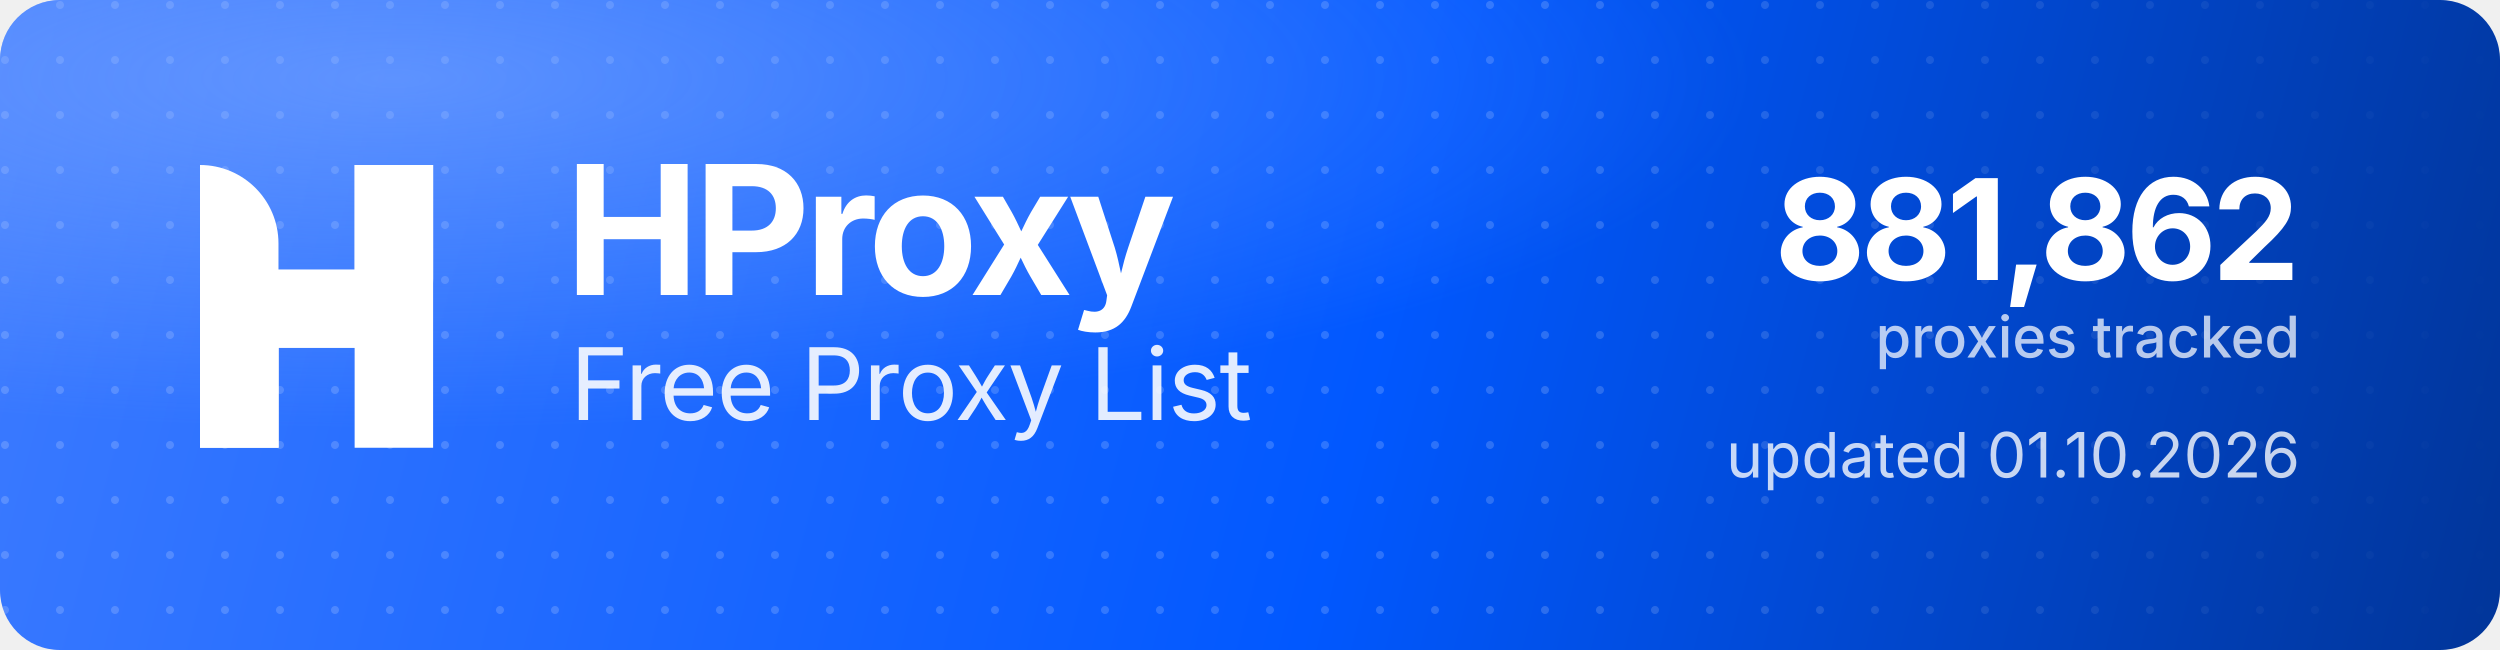
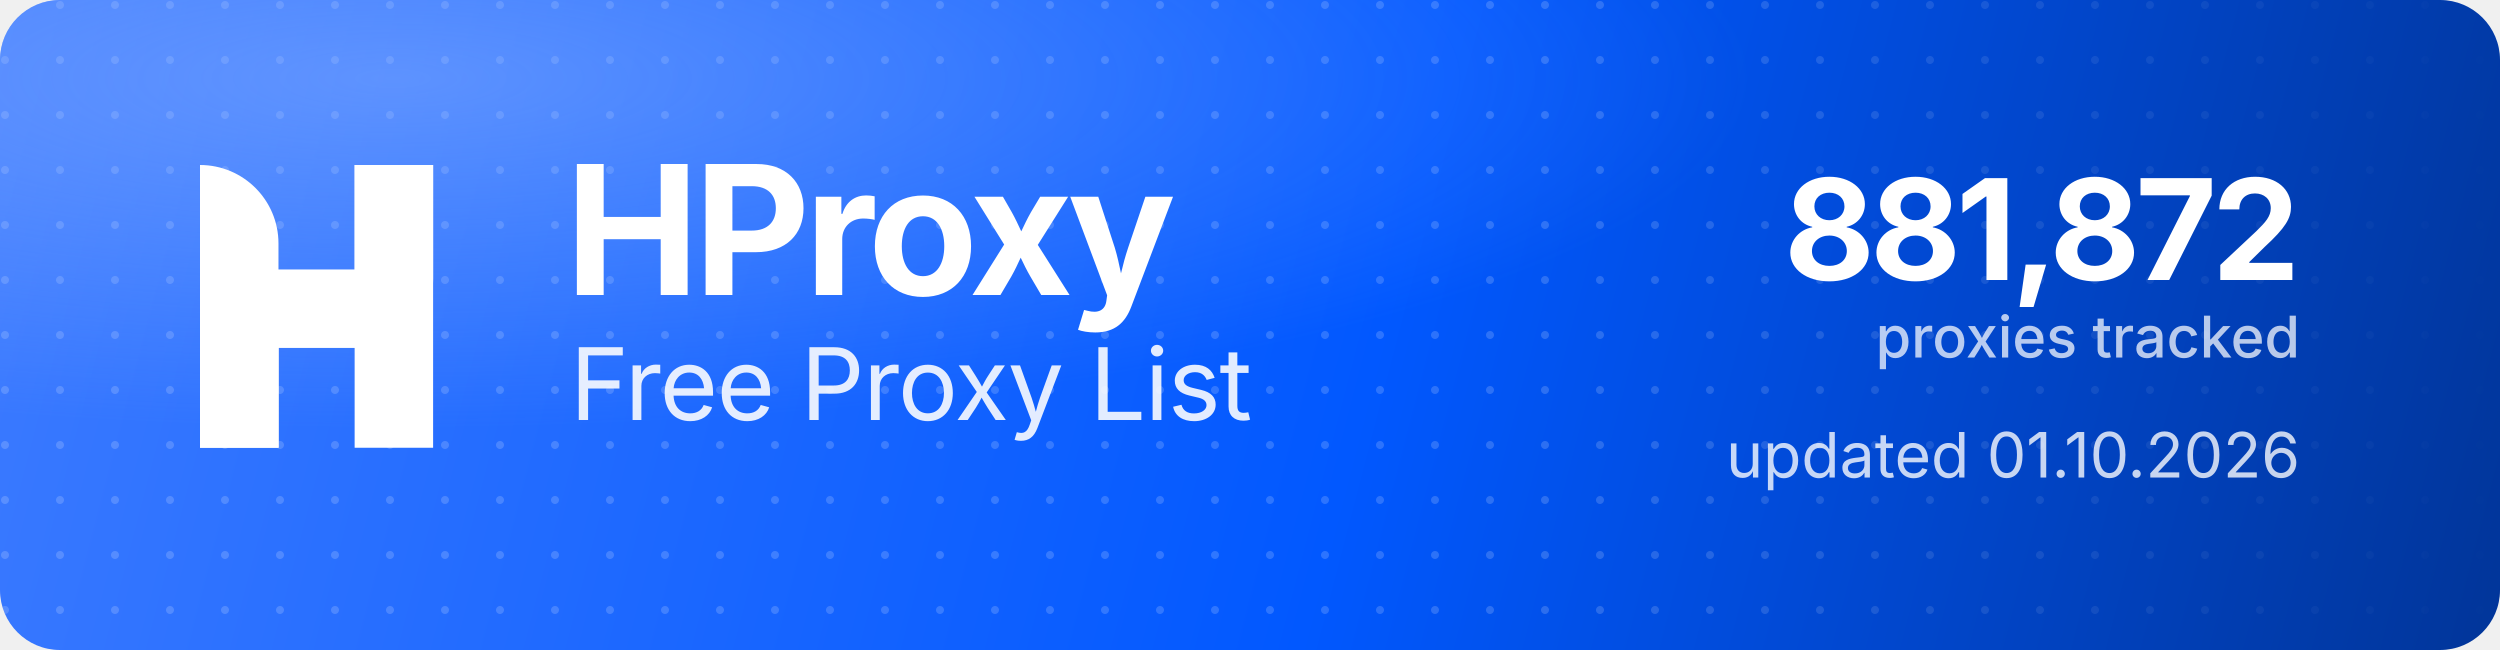
<svg xmlns="http://www.w3.org/2000/svg" width="1000" height="260" viewBox="0 0 1000 260" role="img" aria-label="HProxy Free Proxy List">
  <defs>
    <linearGradient id="hp-bg" x1="0" y1="0" x2="1000" y2="260" gradientUnits="userSpaceOnUse">
      <stop offset="0" stop-color="#3D7BFF" />
      <stop offset="0.55" stop-color="#0158FF" />
      <stop offset="1" stop-color="#013599" />
    </linearGradient>
    <radialGradient id="hp-glow" cx="0.16" cy="0.12" r="0.9">
      <stop offset="0" stop-color="#8FB4FF" stop-opacity="0.5" />
      <stop offset="0.6" stop-color="#8FB4FF" stop-opacity="0" />
    </radialGradient>
    <pattern id="hp-dots" width="22" height="22" patternUnits="userSpaceOnUse">
      <circle cx="2" cy="2" r="1.6" fill="#FFFFFF" fill-opacity="0.17" />
    </pattern>
    <linearGradient id="hp-dot-fade" x1="0" y1="0" x2="1000" y2="0" gradientUnits="userSpaceOnUse">
      <stop offset="0" stop-color="#FFFFFF" stop-opacity="1" />
      <stop offset="0.62" stop-color="#FFFFFF" stop-opacity="1" />
      <stop offset="1" stop-color="#FFFFFF" stop-opacity="0" />
    </linearGradient>
    <mask id="hp-dot-mask">
      <rect width="1000" height="260" fill="url(#hp-dot-fade)" />
    </mask>
  </defs>
  <rect width="1000" height="260" rx="24" fill="url(#hp-bg)" />
  <rect width="1000" height="260" rx="24" fill="url(#hp-dots)" mask="url(#hp-dot-mask)" />
  <rect width="1000" height="260" rx="24" fill="url(#hp-glow)" />
  <g transform="translate(80,66) scale(4.35)" fill="#FFFFFF">
    <path d="M0 0V0C3.985 0 7.216 3.231 7.216 7.216V26H0V0Z" />
    <rect x="14.219" width="7.216" height="26" />
    <path d="M7.235 26H0V15.971C0 12.455 2.851 9.604 6.367 9.604H14.22V0H21.437V10.453C21.437 13.97 18.586 16.82 15.069 16.82H7.235V26Z" />
  </g>
  <text x="226" y="118" font-family="'Geist','Inter','Segoe UI',system-ui,-apple-system,Helvetica,Arial,sans-serif" font-size="72" font-weight="700" letter-spacing="-2.3" fill="#FFFFFF">HProxy</text>
  <text x="228" y="168" font-family="'Geist','Inter','Segoe UI',system-ui,-apple-system,Helvetica,Arial,sans-serif" font-size="40" font-weight="400" letter-spacing="-0.5" fill="#FFFFFF" fill-opacity="0.88">Free Proxy List</text>
-   <text x="920" y="112" text-anchor="end" font-family="'Geist','Inter','Segoe UI',system-ui,-apple-system,Helvetica,Arial,sans-serif" font-size="56" font-weight="700" letter-spacing="-2" fill="#FFFFFF">881,862</text>
+   <text x="920" y="112" text-anchor="end" font-family="'Geist','Inter','Segoe UI',system-ui,-apple-system,Helvetica,Arial,sans-serif" font-size="56" font-weight="700" letter-spacing="-2" fill="#FFFFFF">881,872</text>
  <text x="920" y="143" text-anchor="end" font-family="'Geist','Inter','Segoe UI',system-ui,-apple-system,Helvetica,Arial,sans-serif" font-size="23" font-weight="500" fill="#FFFFFF" fill-opacity="0.72">proxies tracked</text>
  <text x="920" y="191" text-anchor="end" font-family="'Geist','Inter','Segoe UI',system-ui,-apple-system,Helvetica,Arial,sans-serif" font-size="25" font-weight="400" fill="#FFFFFF" fill-opacity="0.78">updated 01.10.2026</text>
</svg>
